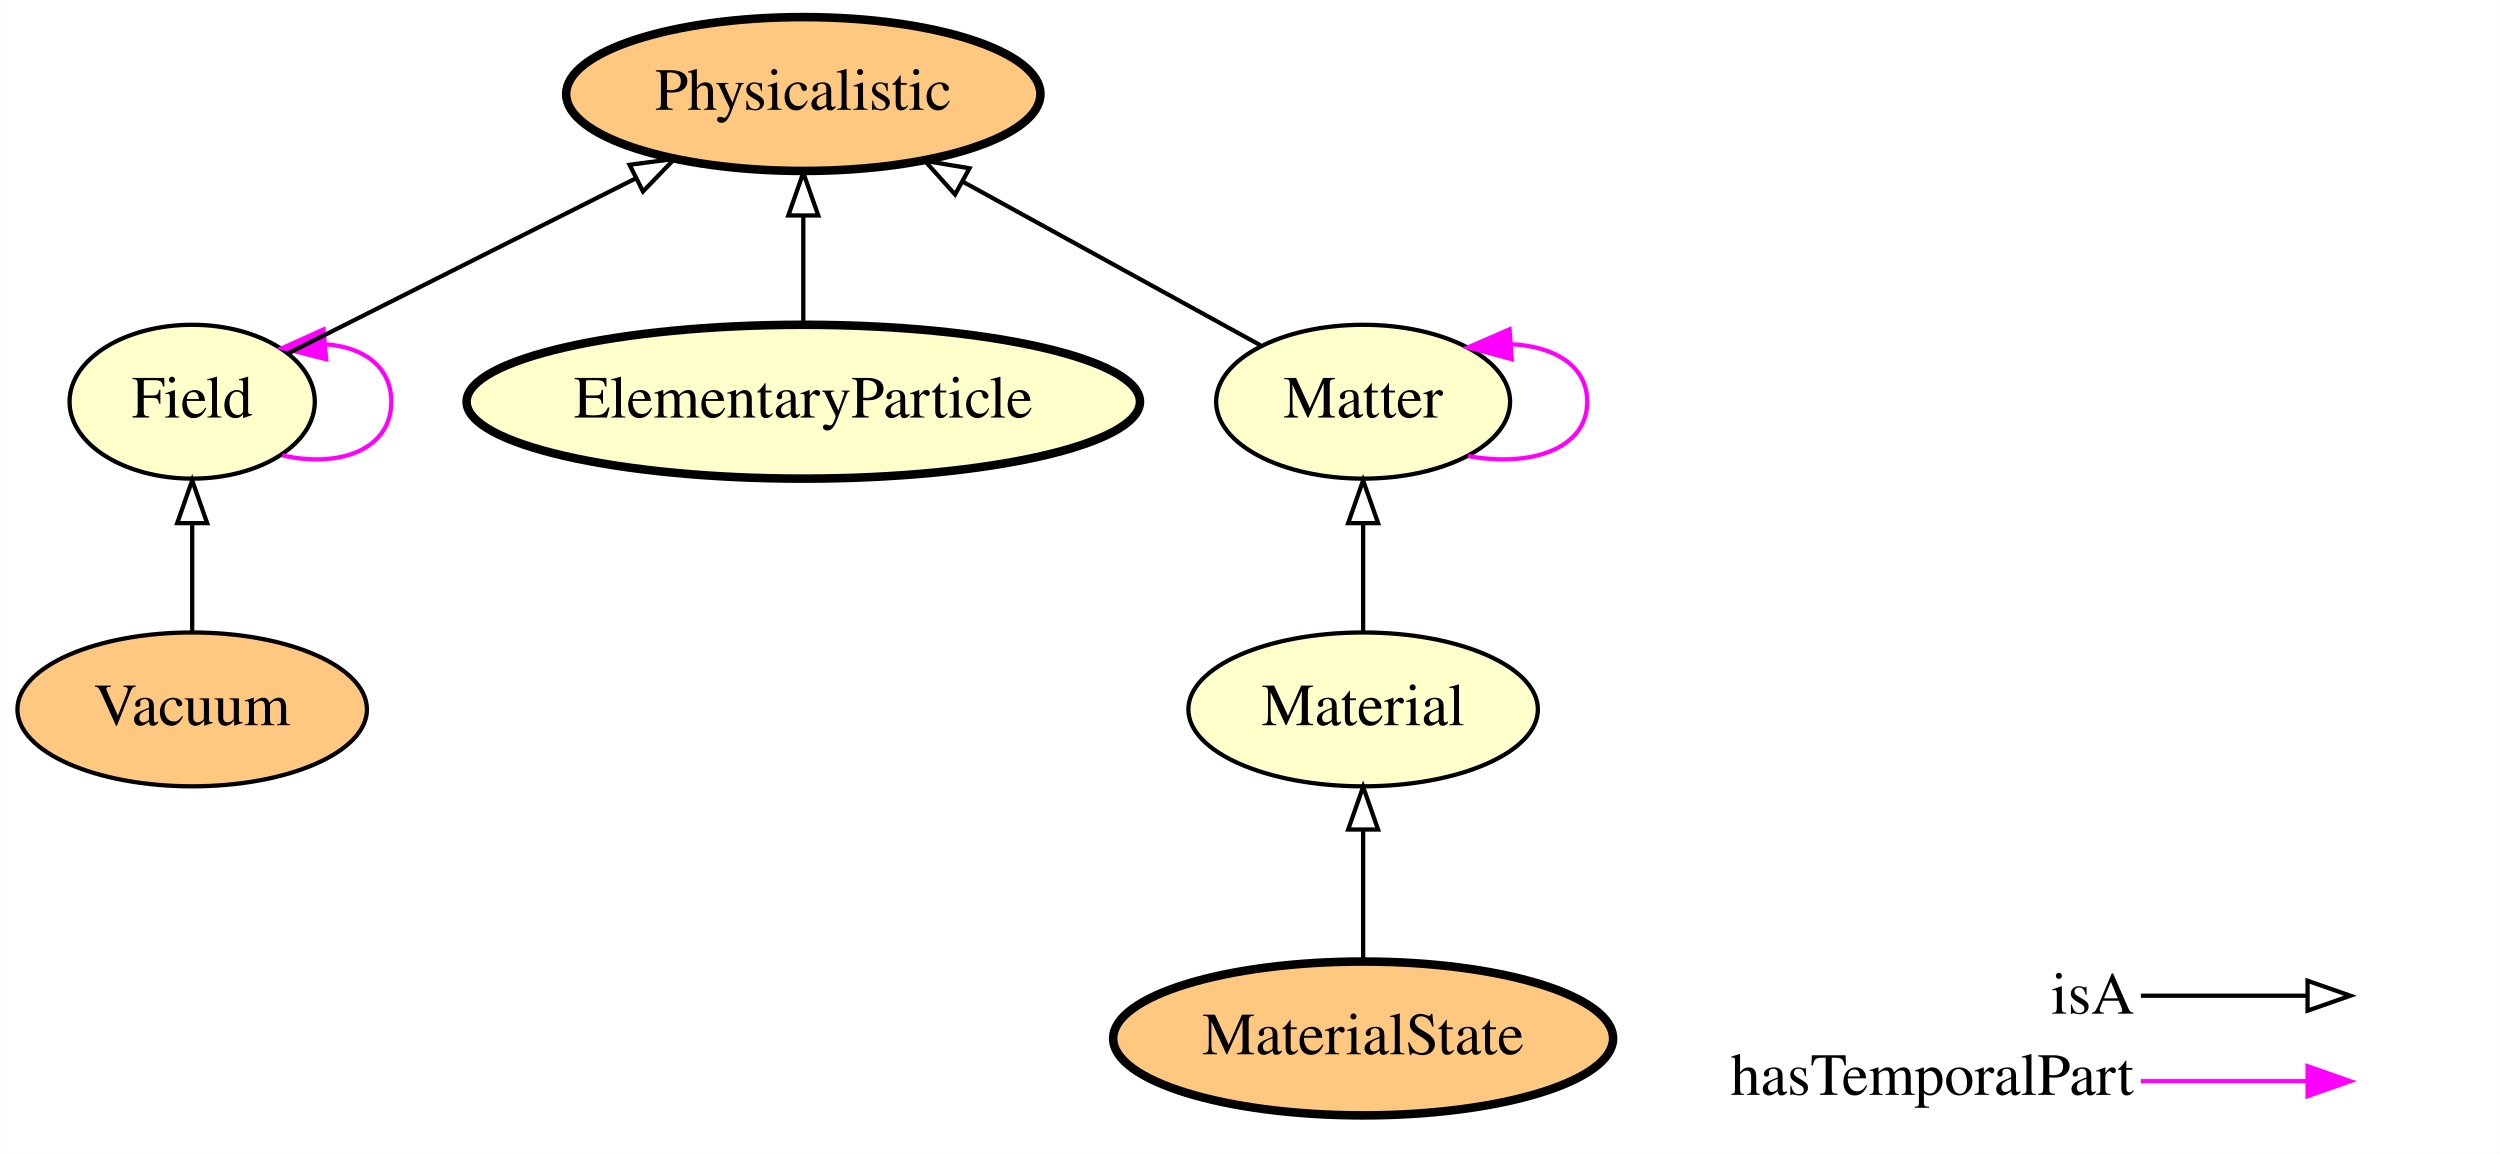
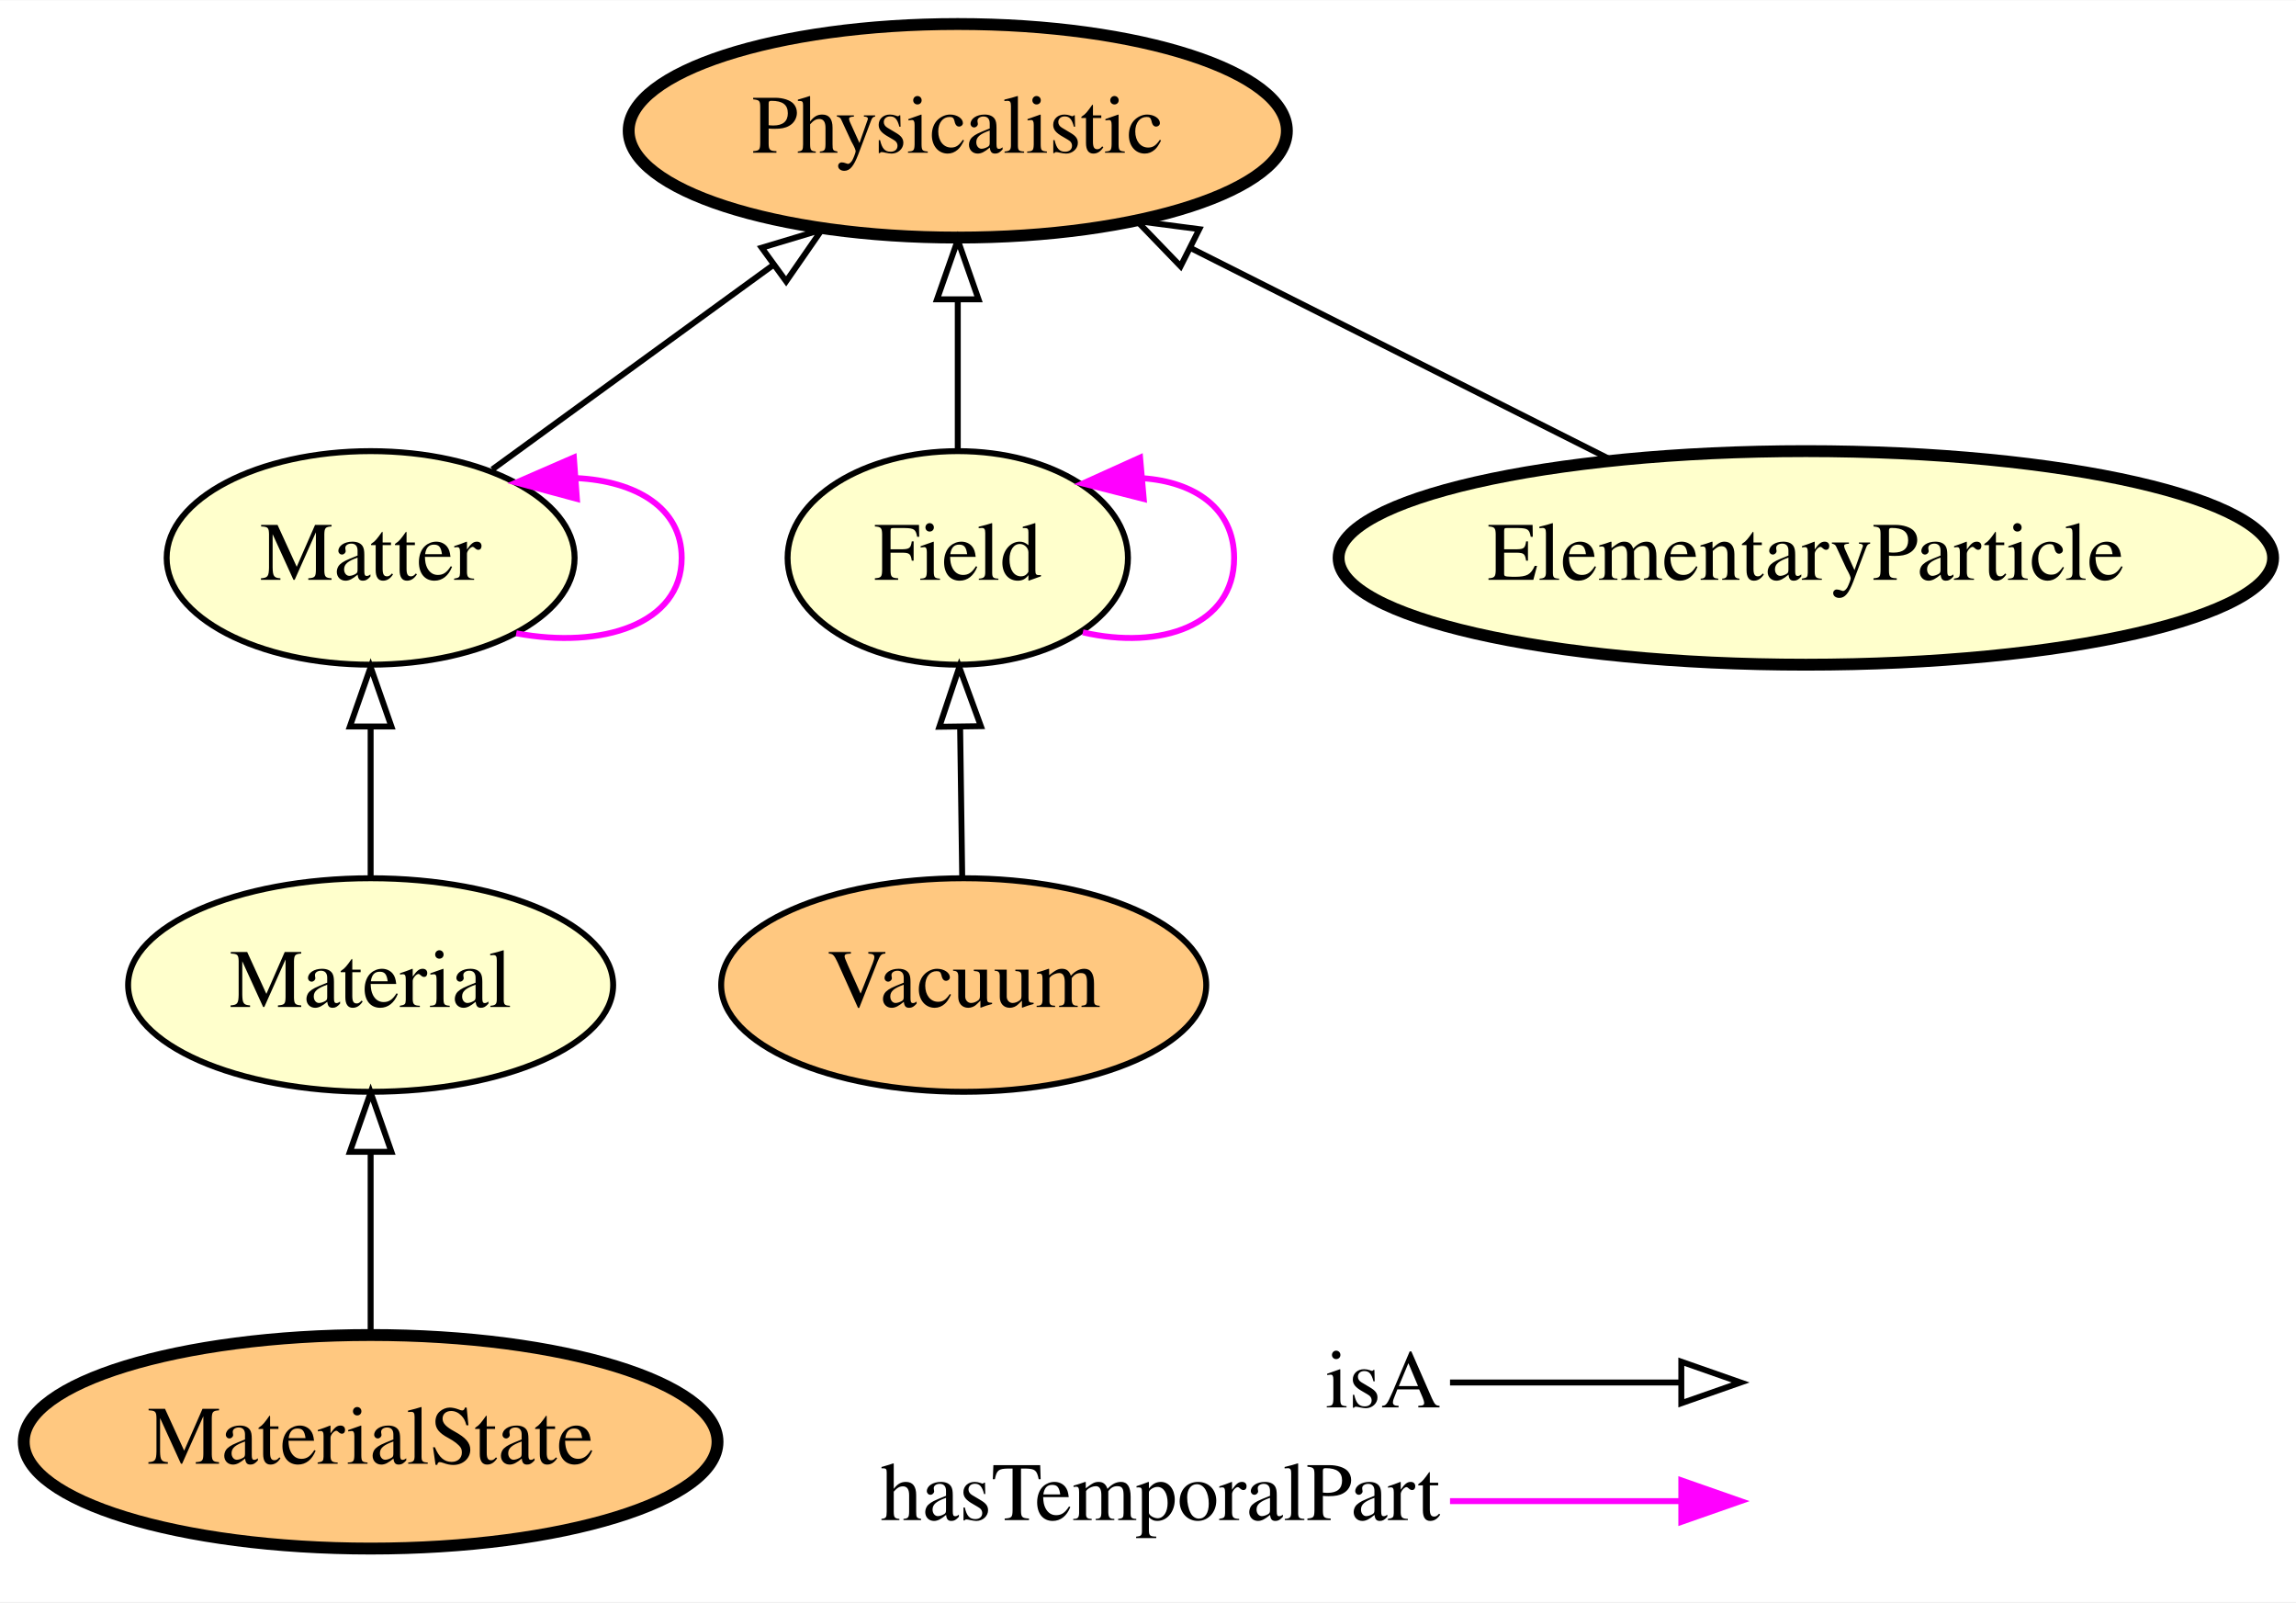
- <svg xmlns="http://www.w3.org/2000/svg" xmlns:xlink="http://www.w3.org/1999/xlink" width="585pt" height="270pt" viewBox="0.00 0.00 584.95 270.00">
+ <svg xmlns="http://www.w3.org/2000/svg" xmlns:xlink="http://www.w3.org/1999/xlink" width="387pt" height="270pt" viewBox="0.00 0.00 387.14 270.00">
  <g id="graph0" class="graph" transform="scale(1 1) rotate(0) translate(4 266)">
-     <polygon fill="#ffffff" stroke="transparent" points="-4,4 -4,-266 580.946,-266 580.946,4 -4,4" />
+     <polygon fill="#ffffff" stroke="transparent" points="-4,4 -4,-266 383.138,-266 383.138,4 -4,4" />
    <g id="node1" class="node">
      <g id="a_node1">
+         <a xlink:href="http://emmo.info/emmo/middle/materials#EMMO_20fff605_465f_4034_8696_e53e90ec83f4" xlink:title="MaterialState">
+           <ellipse fill="#ffc880" stroke="#000000" stroke-width="2" cx="58.495" cy="-23" rx="58.49" ry="18" />
+           <text text-anchor="middle" x="58.495" y="-19.3" font-family="Times,serif" font-size="14.00" fill="#000000">MaterialState</text>
+         </a>
+       </g>
+     </g>
+     <g id="node5" class="node">
+       <g id="a_node5">
+         <a xlink:href="http://emmo.info/emmo/middle/physicalistic#EMMO_4207e895_8b83_4318_996a_72cfb32acd94" xlink:title="Material">
+           <ellipse fill="#ffffcc" stroke="#000000" cx="58.495" cy="-100" rx="40.893" ry="18" />
+           <text text-anchor="middle" x="58.495" y="-96.3" font-family="Times,serif" font-size="14.00" fill="#000000">Material</text>
+         </a>
+       </g>
+     </g>
+     <g id="edge7" class="edge">
+       <path fill="none" stroke="#000000" d="M58.495,-41.248C58.495,-50.358 58.495,-61.583 58.495,-71.772" />
+       <polygon fill="none" stroke="#000000" points="54.995,-71.883 58.495,-81.883 61.995,-71.883 54.995,-71.883" />
+     </g>
+     <g id="node2" class="node">
+       <g id="a_node2">
        <a xlink:href="http://emmo.info/emmo/middle/physicalistic#EMMO_5b2222df_4da6_442f_8244_96e9e45887d1" xlink:title="Matter">
-           <ellipse fill="#ffffcc" stroke="#000000" cx="314.946" cy="-172" rx="34.394" ry="18" />
-           <text text-anchor="middle" x="314.946" y="-168.3" font-family="Times,serif" font-size="14.00" fill="#000000">Matter</text>
+           <ellipse fill="#ffffcc" stroke="#000000" cx="58.495" cy="-172" rx="34.394" ry="18" />
+           <text text-anchor="middle" x="58.495" y="-168.3" font-family="Times,serif" font-size="14.00" fill="#000000">Matter</text>
+         </a>
+       </g>
+     </g>
+     <g id="edge2" class="edge">
+       <path fill="none" stroke="#ff00ff" d="M83.044,-159.292C97.454,-156.584 110.942,-160.82 110.942,-172 110.942,-180.472 103.196,-184.957 93.173,-185.454" />
+       <polygon fill="#ff00ff" stroke="#ff00ff" points="93.274,-181.952 83.044,-184.708 92.76,-188.933 93.274,-181.952" />
+     </g>
+     <g id="node6" class="node">
+       <g id="a_node6">
+         <a xlink:href="http://emmo.info/emmo/middle/physicalistic#EMMO_98ada9d8_f1c8_4f13_99b5_d890f5354152" xlink:title="Physicalistic">
+           <ellipse fill="#ffc880" stroke="#000000" stroke-width="2" cx="157.495" cy="-244" rx="55.491" ry="18" />
+           <text text-anchor="middle" x="157.495" y="-240.3" font-family="Times,serif" font-size="14.00" fill="#000000">Physicalistic</text>
+         </a>
+       </g>
+     </g>
+     <g id="edge1" class="edge">
+       <path fill="none" stroke="#000000" d="M79.008,-186.918C92.675,-196.858 110.894,-210.108 126.338,-221.34" />
+       <polygon fill="none" stroke="#000000" points="124.44,-224.288 134.586,-227.339 128.557,-218.627 124.44,-224.288" />
+     </g>
+     <g id="node3" class="node">
+       <g id="a_node3">
+         <a xlink:href="http://emmo.info/emmo/middle/physicalistic#EMMO_70dac51e_bddd_48c2_8a98_7d8395e91fc2" xlink:title="Field">
+           <ellipse fill="#ffffcc" stroke="#000000" cx="157.495" cy="-172" rx="28.695" ry="18" />
+           <text text-anchor="middle" x="157.495" y="-168.3" font-family="Times,serif" font-size="14.00" fill="#000000">Field</text>
+         </a>
+       </g>
+     </g>
+     <g id="edge6" class="edge">
+       <path fill="none" stroke="#ff00ff" d="M178.581,-159.452C191.652,-156.427 204.092,-160.609 204.092,-172 204.092,-180.365 197.383,-184.843 188.642,-185.433" />
+       <polygon fill="#ff00ff" stroke="#ff00ff" points="188.849,-181.938 178.581,-184.548 188.235,-188.911 188.849,-181.938" />
+     </g>
+     <g id="edge5" class="edge">
+       <path fill="none" stroke="#000000" d="M157.495,-190.169C157.495,-197.869 157.495,-207.026 157.495,-215.583" />
+       <polygon fill="none" stroke="#000000" points="153.995,-215.587 157.495,-225.587 160.995,-215.587 153.995,-215.587" />
+     </g>
+     <g id="node4" class="node">
+       <g id="a_node4">
+         <a xlink:href="http://emmo.info/emmo/middle/physicalistic#EMMO_3c218fbe_60c9_4597_8bcf_41eb1773af1f" xlink:title="Vacuum">
+           <ellipse fill="#ffc880" stroke="#000000" cx="158.495" cy="-100" rx="40.893" ry="18" />
+           <text text-anchor="middle" x="158.495" y="-96.3" font-family="Times,serif" font-size="14.00" fill="#000000">Vacuum</text>
+         </a>
+       </g>
+     </g>
+     <g id="edge4" class="edge">
+       <path fill="none" stroke="#000000" d="M158.243,-118.169C158.136,-125.869 158.008,-135.026 157.889,-143.583" />
+       <polygon fill="none" stroke="#000000" points="154.39,-143.539 157.75,-153.587 161.389,-143.636 154.39,-143.539" />
+     </g>
+     <g id="edge8" class="edge">
+       <path fill="none" stroke="#000000" d="M58.495,-118.169C58.495,-125.869 58.495,-135.026 58.495,-143.583" />
+       <polygon fill="none" stroke="#000000" points="54.995,-143.587 58.495,-153.587 61.995,-143.587 54.995,-143.587" />
+     </g>
+     <g id="node7" class="node">
+       <g id="a_node7">
+         <a xlink:href="http://emmo.info/emmo/middle/physicalistic#EMMO_c26a0340_d619_4928_b1a1_1a04e88bb89d" xlink:title="ElementaryParticle">
+           <ellipse fill="#ffffcc" stroke="#000000" stroke-width="2" cx="300.495" cy="-172" rx="78.786" ry="18" />
+           <text text-anchor="middle" x="300.495" y="-168.3" font-family="Times,serif" font-size="14.00" fill="#000000">ElementaryParticle</text>
        </a>
      </g>
    </g>
    <g id="edge3" class="edge">
-       <path fill="none" stroke="#ff00ff" d="M339.496,-159.292C353.905,-156.584 367.393,-160.82 367.393,-172 367.393,-180.472 359.647,-184.957 349.625,-185.454" />
-       <polygon fill="#ff00ff" stroke="#ff00ff" points="349.726,-181.952 339.496,-184.708 349.212,-188.933 349.726,-181.952" />
-     </g>
-     <g id="node6" class="node">
-       <g id="a_node6">
-         <a xlink:href="http://emmo.info/emmo/middle/physicalistic#EMMO_98ada9d8_f1c8_4f13_99b5_d890f5354152" xlink:title="Physicalistic">
-           <ellipse fill="#ffc880" stroke="#000000" stroke-width="2" cx="183.946" cy="-244" rx="55.491" ry="18" />
-           <text text-anchor="middle" x="183.946" y="-240.3" font-family="Times,serif" font-size="14.00" fill="#000000">Physicalistic</text>
-         </a>
-       </g>
-     </g>
-     <g id="edge2" class="edge">
-       <path fill="none" stroke="#000000" d="M290.919,-185.206C271.443,-195.91 243.657,-211.182 221.284,-223.478" />
-       <polygon fill="none" stroke="#000000" points="219.459,-220.488 212.381,-228.371 222.831,-226.622 219.459,-220.488" />
-     </g>
-     <g id="node2" class="node">
-       <g id="a_node2">
-         <a xlink:href="http://emmo.info/emmo/middle/physicalistic#EMMO_4207e895_8b83_4318_996a_72cfb32acd94" xlink:title="Material">
-           <ellipse fill="#ffffcc" stroke="#000000" cx="314.946" cy="-100" rx="40.893" ry="18" />
-           <text text-anchor="middle" x="314.946" y="-96.3" font-family="Times,serif" font-size="14.00" fill="#000000">Material</text>
-         </a>
-       </g>
-     </g>
-     <g id="edge5" class="edge">
-       <path fill="none" stroke="#000000" d="M314.946,-118.169C314.946,-125.869 314.946,-135.026 314.946,-143.583" />
-       <polygon fill="none" stroke="#000000" points="311.447,-143.587 314.946,-153.587 318.447,-143.587 311.447,-143.587" />
-     </g>
-     <g id="node3" class="node">
-       <g id="a_node3">
-         <a xlink:href="http://emmo.info/emmo/middle/physicalistic#EMMO_70dac51e_bddd_48c2_8a98_7d8395e91fc2" xlink:title="Field">
-           <ellipse fill="#ffffcc" stroke="#000000" cx="40.946" cy="-172" rx="28.695" ry="18" />
-           <text text-anchor="middle" x="40.946" y="-168.3" font-family="Times,serif" font-size="14.00" fill="#000000">Field</text>
-         </a>
-       </g>
-     </g>
-     <g id="edge8" class="edge">
-       <path fill="none" stroke="#ff00ff" d="M62.032,-159.452C75.104,-156.427 87.544,-160.609 87.544,-172 87.544,-180.365 80.835,-184.843 72.094,-185.433" />
-       <polygon fill="#ff00ff" stroke="#ff00ff" points="72.3,-181.938 62.032,-184.548 71.687,-188.911 72.3,-181.938" />
-     </g>
-     <g id="edge7" class="edge">
-       <path fill="none" stroke="#000000" d="M63.29,-183.25C84.978,-194.17 118.361,-210.978 144.519,-224.149" />
-       <polygon fill="none" stroke="#000000" points="143.289,-227.448 153.794,-228.819 146.437,-221.195 143.289,-227.448" />
-     </g>
-     <g id="node4" class="node">
-       <g id="a_node4">
-         <a xlink:href="http://emmo.info/emmo/middle/physicalistic#EMMO_c26a0340_d619_4928_b1a1_1a04e88bb89d" xlink:title="ElementaryParticle">
-           <ellipse fill="#ffffcc" stroke="#000000" stroke-width="2" cx="183.946" cy="-172" rx="78.786" ry="18" />
-           <text text-anchor="middle" x="183.946" y="-168.3" font-family="Times,serif" font-size="14.00" fill="#000000">ElementaryParticle</text>
-         </a>
-       </g>
-     </g>
-     <g id="edge6" class="edge">
-       <path fill="none" stroke="#000000" d="M183.946,-190.169C183.946,-197.869 183.946,-207.026 183.946,-215.583" />
-       <polygon fill="none" stroke="#000000" points="180.446,-215.587 183.946,-225.587 187.446,-215.587 180.446,-215.587" />
-     </g>
-     <g id="node5" class="node">
-       <g id="a_node5">
-         <a xlink:href="http://emmo.info/emmo/middle/physicalistic#EMMO_3c218fbe_60c9_4597_8bcf_41eb1773af1f" xlink:title="Vacuum">
-           <ellipse fill="#ffc880" stroke="#000000" cx="40.946" cy="-100" rx="40.893" ry="18" />
-           <text text-anchor="middle" x="40.946" y="-96.3" font-family="Times,serif" font-size="14.00" fill="#000000">Vacuum</text>
-         </a>
-       </g>
-     </g>
-     <g id="edge4" class="edge">
-       <path fill="none" stroke="#000000" d="M40.946,-118.169C40.946,-125.869 40.946,-135.026 40.946,-143.583" />
-       <polygon fill="none" stroke="#000000" points="37.447,-143.587 40.946,-153.587 44.447,-143.587 37.447,-143.587" />
-     </g>
-     <g id="node7" class="node">
-       <g id="a_node7">
-         <a xlink:href="http://emmo.info/emmo/middle/materials#EMMO_20fff605_465f_4034_8696_e53e90ec83f4" xlink:title="MaterialState">
-           <ellipse fill="#ffc880" stroke="#000000" stroke-width="2" cx="314.946" cy="-23" rx="58.49" ry="18" />
-           <text text-anchor="middle" x="314.946" y="-19.3" font-family="Times,serif" font-size="14.00" fill="#000000">MaterialState</text>
-         </a>
-       </g>
-     </g>
-     <g id="edge1" class="edge">
-       <path fill="none" stroke="#000000" d="M314.946,-41.248C314.946,-50.358 314.946,-61.583 314.946,-71.772" />
-       <polygon fill="none" stroke="#000000" points="311.447,-71.883 314.946,-81.883 318.447,-71.883 311.447,-71.883" />
+       <path fill="none" stroke="#000000" d="M267.688,-188.518C246.62,-199.126 219.138,-212.963 196.89,-224.165" />
+       <polygon fill="none" stroke="#000000" points="195.067,-221.164 187.709,-228.787 198.215,-227.416 195.067,-221.164" />
    </g>
    <g id="node8" class="node">
-       <text text-anchor="start" x="475.946" y="-28.8" font-family="Times,serif" font-size="14.00" fill="#000000">isA</text>
-       <text text-anchor="start" x="400.946" y="-9.8" font-family="Times,serif" font-size="14.00" fill="#000000">hasTemporalPart</text>
+       <text text-anchor="start" x="219.495" y="-28.8" font-family="Times,serif" font-size="14.00" fill="#000000">isA</text>
+       <text text-anchor="start" x="144.495" y="-9.8" font-family="Times,serif" font-size="14.00" fill="#000000">hasTemporalPart</text>
    </g>
    <g id="node9" class="node">
-       <text text-anchor="start" x="547.946" y="-28.8" font-family="Times,serif" font-size="14.00" fill="#000000"> </text>
-       <text text-anchor="start" x="547.946" y="-9.8" font-family="Times,serif" font-size="14.00" fill="#000000"> </text>
+       <text text-anchor="start" x="291.495" y="-28.8" font-family="Times,serif" font-size="14.00" fill="#000000"> </text>
+       <text text-anchor="start" x="291.495" y="-9.8" font-family="Times,serif" font-size="14.00" fill="#000000"> </text>
    </g>
    <g id="edge9" class="edge">
-       <path fill="none" stroke="#ff00ff" d="M496.946,-13C514.811,-13 521.685,-13 535.599,-13" />
-       <polygon fill="#ff00ff" stroke="#ff00ff" points="535.946,-16.5 545.946,-13 535.946,-9.5 535.946,-16.5" />
+       <path fill="none" stroke="#ff00ff" d="M240.495,-13C258.359,-13 265.233,-13 279.148,-13" />
+       <polygon fill="#ff00ff" stroke="#ff00ff" points="279.495,-16.5 289.495,-13 279.495,-9.5 279.495,-16.5" />
    </g>
    <g id="edge10" class="edge">
-       <path fill="none" stroke="#000000" d="M496.946,-33C514.811,-33 521.685,-33 535.599,-33" />
-       <polygon fill="none" stroke="#000000" points="535.946,-36.5 545.946,-33 535.946,-29.5 535.946,-36.5" />
+       <path fill="none" stroke="#000000" d="M240.495,-33C258.359,-33 265.233,-33 279.148,-33" />
+       <polygon fill="none" stroke="#000000" points="279.495,-36.5 289.495,-33 279.495,-29.5 279.495,-36.5" />
    </g>
  </g>
</svg>
